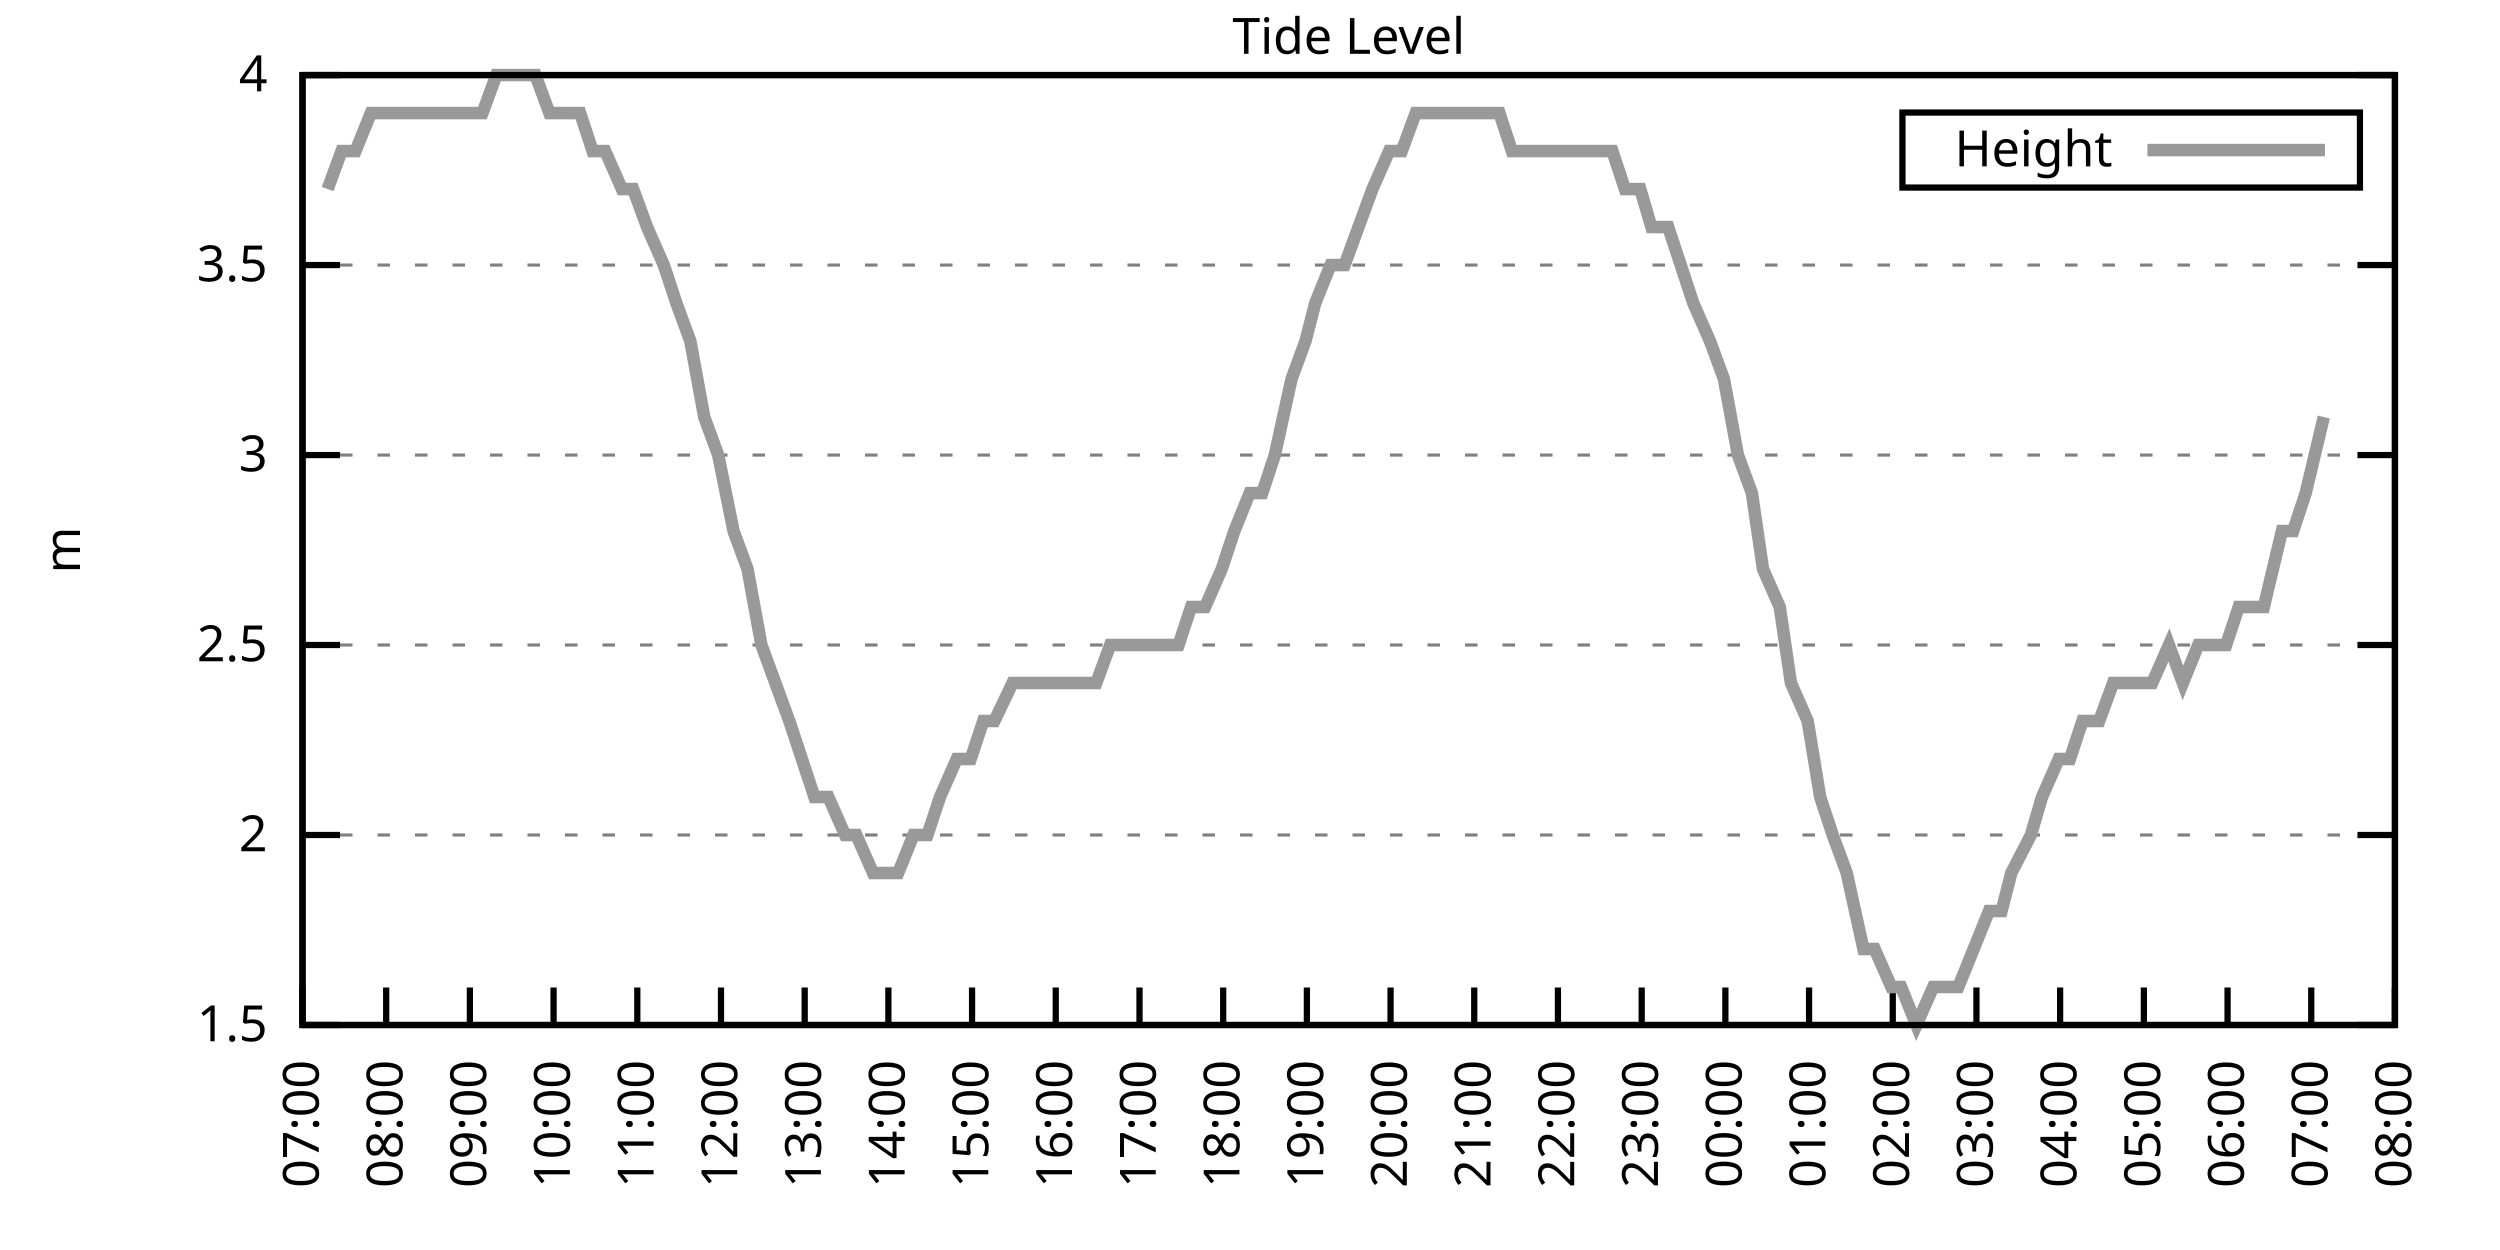
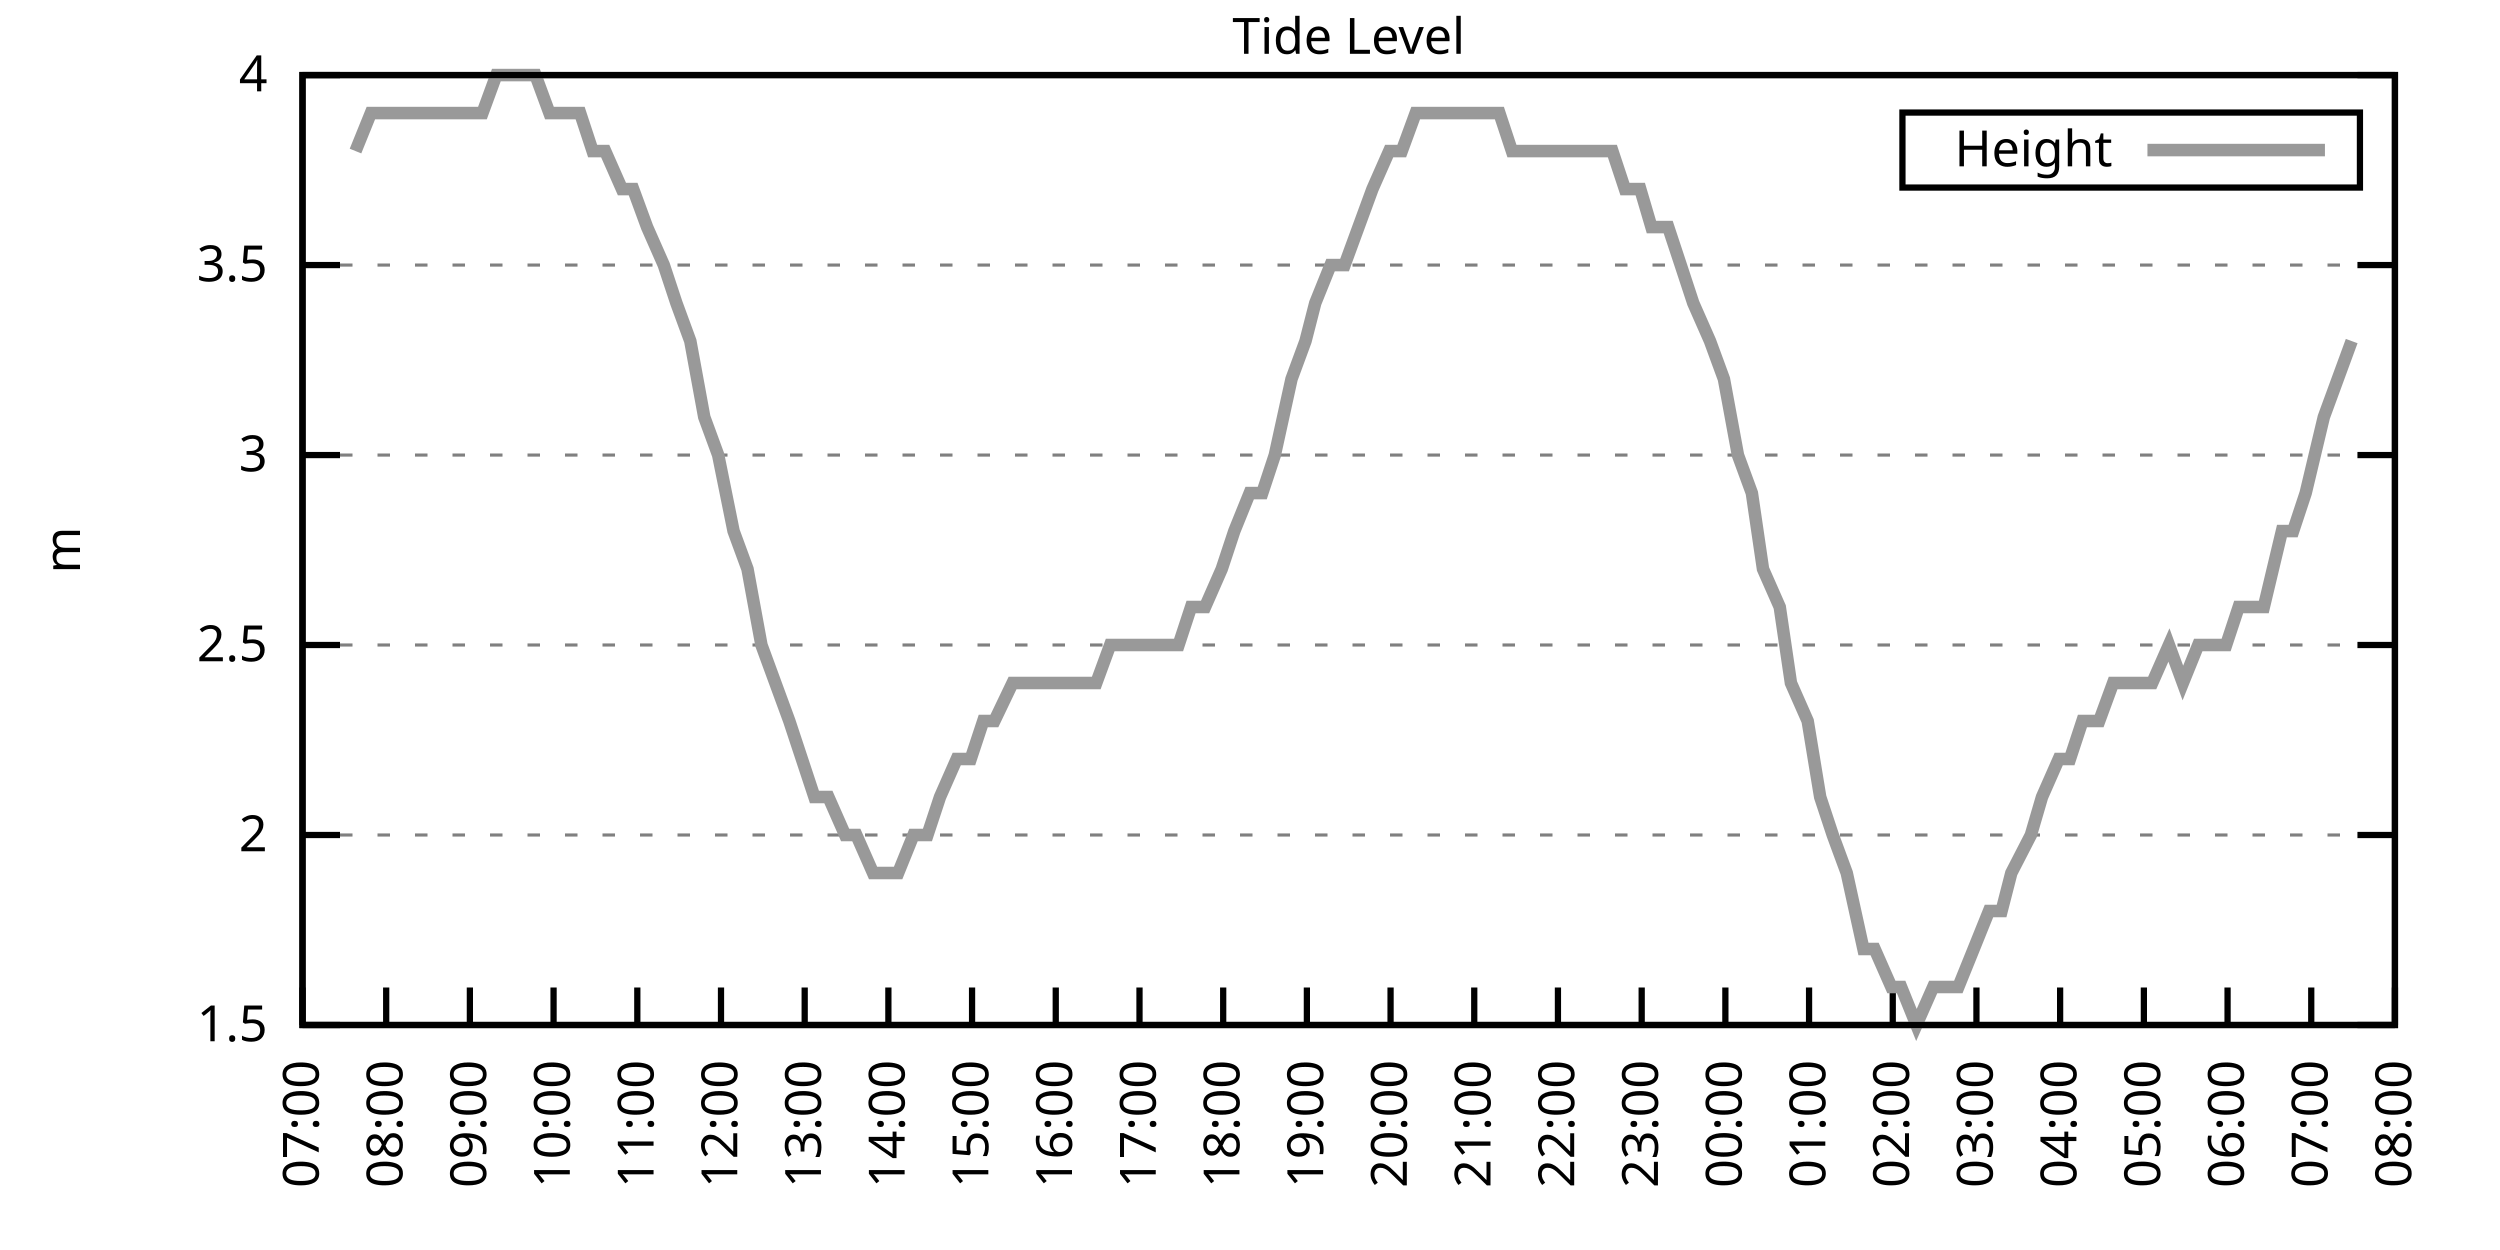
<svg xmlns="http://www.w3.org/2000/svg" xmlns:xlink="http://www.w3.org/1999/xlink" width="400" height="200" viewBox="0 0 400 200">
  <g id="gnuplot_canvas">
    <rect x="0" y="0" width="400" height="200" fill="none" />
    <defs>
      <circle id="gpDot" r="0.5" stroke-width="0.5" stroke="currentColor" />
      <path id="gpPt0" stroke-width="0.333" stroke="currentColor" d="M-1,0 h2 M0,-1 v2" />
      <path id="gpPt1" stroke-width="0.333" stroke="currentColor" d="M-1,-1 L1,1 M1,-1 L-1,1" />
      <path id="gpPt2" stroke-width="0.333" stroke="currentColor" d="M-1,0 L1,0 M0,-1 L0,1 M-1,-1 L1,1 M-1,1 L1,-1" />
      <rect id="gpPt3" stroke-width="0.333" stroke="currentColor" x="-1" y="-1" width="2" height="2" />
      <rect id="gpPt4" stroke-width="0.333" stroke="currentColor" fill="currentColor" x="-1" y="-1" width="2" height="2" />
      <circle id="gpPt5" stroke-width="0.333" stroke="currentColor" cx="0" cy="0" r="1" />
      <use xlink:href="#gpPt5" id="gpPt6" fill="currentColor" stroke="none" />
      <path id="gpPt7" stroke-width="0.333" stroke="currentColor" d="M0,-1.33 L-1.33,0.67 L1.33,0.67 z" />
      <use xlink:href="#gpPt7" id="gpPt8" fill="currentColor" stroke="none" />
      <use xlink:href="#gpPt7" id="gpPt9" stroke="currentColor" transform="rotate(180)" />
      <use xlink:href="#gpPt9" id="gpPt10" fill="currentColor" stroke="none" />
      <use xlink:href="#gpPt3" id="gpPt11" stroke="currentColor" transform="rotate(45)" />
      <use xlink:href="#gpPt11" id="gpPt12" fill="currentColor" stroke="none" />
      <path id="gpPt13" stroke-width="0.333" stroke="currentColor" d="M0,1.330 L1.265,0.411 L0.782,-1.067 L-0.782,-1.076 L-1.265,0.411 z" />
      <use xlink:href="#gpPt13" id="gpPt14" fill="currentColor" stroke="none" />
      <filter id="textbox" filterUnits="objectBoundingBox" x="0" y="0" height="1" width="1">
        <feFlood flood-color="white" flood-opacity="1" result="bgnd" />
        <feComposite in="SourceGraphic" in2="bgnd" operator="atop" />
      </filter>
      <filter id="greybox" filterUnits="objectBoundingBox" x="0" y="0" height="1" width="1">
        <feFlood flood-color="lightgrey" flood-opacity="1" result="grey" />
        <feComposite in="SourceGraphic" in2="grey" operator="atop" />
      </filter>
    </defs>
    <g fill="none" color="white" stroke="currentColor" stroke-width="1.00" stroke-linecap="butt" stroke-linejoin="miter">
</g>
    <g fill="none" color="black" stroke="currentColor" stroke-width="1.00" stroke-linecap="butt" stroke-linejoin="miter">
      <g stroke="none" shape-rendering="crispEdges">
        <polygon fill="rgb(255, 255, 255)" points="48.40,164.00 383.18,164.00 383.18,12.02 48.40,12.02 " />
      </g>
    </g>
    <g fill="none" color="black" stroke="currentColor" stroke-width="1.00" stroke-linecap="butt" stroke-linejoin="miter">
</g>
    <g fill="none" color="black" stroke="black" stroke-width="0.50" stroke-linecap="butt" stroke-linejoin="miter">
</g>
    <g fill="none" color="gray" stroke="currentColor" stroke-width="0.50" stroke-linecap="butt" stroke-linejoin="miter">
      <path stroke="gray" stroke-dasharray="2,4" class="gridline" d="M48.40,164.00 L383.19,164.00  " />
    </g>
    <g fill="none" color="gray" stroke="gray" stroke-width="1.00" stroke-linecap="butt" stroke-linejoin="miter">
</g>
    <g fill="none" color="black" stroke="currentColor" stroke-width="1.00" stroke-linecap="butt" stroke-linejoin="miter">
      <path stroke="black" d="M48.40,164.00 L54.40,164.00 M383.19,164.00 L377.19,164.00  " />
      <g transform="translate(42.80,166.60)" stroke="none" fill="black" font-family="Sans" font-size="8.00" text-anchor="end">
        <text>
          <tspan font-family="Sans"> 1.5</tspan>
        </text>
      </g>
    </g>
    <g fill="none" color="black" stroke="currentColor" stroke-width="1.00" stroke-linecap="butt" stroke-linejoin="miter">
</g>
    <g fill="none" color="black" stroke="black" stroke-width="0.50" stroke-linecap="butt" stroke-linejoin="miter">
</g>
    <g fill="none" color="gray" stroke="currentColor" stroke-width="0.50" stroke-linecap="butt" stroke-linejoin="miter">
      <path stroke="gray" stroke-dasharray="2,4" class="gridline" d="M48.40,133.60 L383.19,133.60  " />
    </g>
    <g fill="none" color="gray" stroke="gray" stroke-width="1.00" stroke-linecap="butt" stroke-linejoin="miter">
</g>
    <g fill="none" color="black" stroke="currentColor" stroke-width="1.00" stroke-linecap="butt" stroke-linejoin="miter">
      <path stroke="black" d="M48.40,133.60 L54.40,133.60 M383.19,133.60 L377.19,133.60  " />
      <g transform="translate(42.80,136.20)" stroke="none" fill="black" font-family="Sans" font-size="8.00" text-anchor="end">
        <text>
          <tspan font-family="Sans"> 2</tspan>
        </text>
      </g>
    </g>
    <g fill="none" color="black" stroke="currentColor" stroke-width="1.00" stroke-linecap="butt" stroke-linejoin="miter">
</g>
    <g fill="none" color="black" stroke="black" stroke-width="0.50" stroke-linecap="butt" stroke-linejoin="miter">
</g>
    <g fill="none" color="gray" stroke="currentColor" stroke-width="0.50" stroke-linecap="butt" stroke-linejoin="miter">
      <path stroke="gray" stroke-dasharray="2,4" class="gridline" d="M48.40,103.20 L383.19,103.20  " />
    </g>
    <g fill="none" color="gray" stroke="gray" stroke-width="1.00" stroke-linecap="butt" stroke-linejoin="miter">
</g>
    <g fill="none" color="black" stroke="currentColor" stroke-width="1.00" stroke-linecap="butt" stroke-linejoin="miter">
      <path stroke="black" d="M48.40,103.20 L54.40,103.20 M383.19,103.20 L377.19,103.20  " />
      <g transform="translate(42.80,105.80)" stroke="none" fill="black" font-family="Sans" font-size="8.00" text-anchor="end">
        <text>
          <tspan font-family="Sans"> 2.5</tspan>
        </text>
      </g>
    </g>
    <g fill="none" color="black" stroke="currentColor" stroke-width="1.00" stroke-linecap="butt" stroke-linejoin="miter">
</g>
    <g fill="none" color="black" stroke="black" stroke-width="0.50" stroke-linecap="butt" stroke-linejoin="miter">
</g>
    <g fill="none" color="gray" stroke="currentColor" stroke-width="0.50" stroke-linecap="butt" stroke-linejoin="miter">
      <path stroke="gray" stroke-dasharray="2,4" class="gridline" d="M48.40,72.81 L383.19,72.81  " />
    </g>
    <g fill="none" color="gray" stroke="gray" stroke-width="1.00" stroke-linecap="butt" stroke-linejoin="miter">
</g>
    <g fill="none" color="black" stroke="currentColor" stroke-width="1.00" stroke-linecap="butt" stroke-linejoin="miter">
      <path stroke="black" d="M48.40,72.81 L54.40,72.81 M383.19,72.81 L377.19,72.81  " />
      <g transform="translate(42.80,75.41)" stroke="none" fill="black" font-family="Sans" font-size="8.00" text-anchor="end">
        <text>
          <tspan font-family="Sans"> 3</tspan>
        </text>
      </g>
    </g>
    <g fill="none" color="black" stroke="currentColor" stroke-width="1.00" stroke-linecap="butt" stroke-linejoin="miter">
</g>
    <g fill="none" color="black" stroke="black" stroke-width="0.50" stroke-linecap="butt" stroke-linejoin="miter">
</g>
    <g fill="none" color="gray" stroke="currentColor" stroke-width="0.50" stroke-linecap="butt" stroke-linejoin="miter">
      <path stroke="gray" stroke-dasharray="2,4" class="gridline" d="M48.40,42.41 L383.19,42.41  " />
    </g>
    <g fill="none" color="gray" stroke="gray" stroke-width="1.00" stroke-linecap="butt" stroke-linejoin="miter">
</g>
    <g fill="none" color="black" stroke="currentColor" stroke-width="1.00" stroke-linecap="butt" stroke-linejoin="miter">
      <path stroke="black" d="M48.40,42.41 L54.40,42.41 M383.19,42.41 L377.19,42.41  " />
      <g transform="translate(42.80,45.01)" stroke="none" fill="black" font-family="Sans" font-size="8.00" text-anchor="end">
        <text>
          <tspan font-family="Sans"> 3.5</tspan>
        </text>
      </g>
    </g>
    <g fill="none" color="black" stroke="currentColor" stroke-width="1.00" stroke-linecap="butt" stroke-linejoin="miter">
</g>
    <g fill="none" color="black" stroke="black" stroke-width="0.50" stroke-linecap="butt" stroke-linejoin="miter">
</g>
    <g fill="none" color="gray" stroke="currentColor" stroke-width="0.50" stroke-linecap="butt" stroke-linejoin="miter">
      <path stroke="gray" stroke-dasharray="2,4" class="gridline" d="M48.40,12.01 L383.19,12.01  " />
    </g>
    <g fill="none" color="gray" stroke="gray" stroke-width="1.00" stroke-linecap="butt" stroke-linejoin="miter">
</g>
    <g fill="none" color="black" stroke="currentColor" stroke-width="1.00" stroke-linecap="butt" stroke-linejoin="miter">
      <path stroke="black" d="M48.40,12.01 L54.40,12.01 M383.19,12.01 L377.19,12.01  " />
      <g transform="translate(42.80,14.61)" stroke="none" fill="black" font-family="Sans" font-size="8.00" text-anchor="end">
        <text>
          <tspan font-family="Sans"> 4</tspan>
        </text>
      </g>
    </g>
    <g fill="none" color="black" stroke="currentColor" stroke-width="1.00" stroke-linecap="butt" stroke-linejoin="miter">
      <path stroke="black" d="M48.40,164.00 L48.40,158.00  " />
      <g transform="translate(51.00,169.60) rotate(270.00)" stroke="none" fill="black" font-family="Sans" font-size="8.00" text-anchor="end">
        <text>
          <tspan font-family="Sans">07:00</tspan>
        </text>
      </g>
    </g>
    <g fill="none" color="black" stroke="currentColor" stroke-width="1.00" stroke-linecap="butt" stroke-linejoin="miter">
      <path stroke="black" d="M61.79,164.00 L61.79,158.00  " />
      <g transform="translate(64.39,169.60) rotate(270.00)" stroke="none" fill="black" font-family="Sans" font-size="8.00" text-anchor="end">
        <text>
          <tspan font-family="Sans">08:00</tspan>
        </text>
      </g>
    </g>
    <g fill="none" color="black" stroke="currentColor" stroke-width="1.00" stroke-linecap="butt" stroke-linejoin="miter">
      <path stroke="black" d="M75.18,164.00 L75.18,158.00  " />
      <g transform="translate(77.78,169.60) rotate(270.00)" stroke="none" fill="black" font-family="Sans" font-size="8.00" text-anchor="end">
        <text>
          <tspan font-family="Sans">09:00</tspan>
        </text>
      </g>
    </g>
    <g fill="none" color="black" stroke="currentColor" stroke-width="1.00" stroke-linecap="butt" stroke-linejoin="miter">
      <path stroke="black" d="M88.57,164.00 L88.57,158.00  " />
      <g transform="translate(91.17,169.60) rotate(270.00)" stroke="none" fill="black" font-family="Sans" font-size="8.00" text-anchor="end">
        <text>
          <tspan font-family="Sans">10:00</tspan>
        </text>
      </g>
    </g>
    <g fill="none" color="black" stroke="currentColor" stroke-width="1.00" stroke-linecap="butt" stroke-linejoin="miter">
      <path stroke="black" d="M101.97,164.00 L101.97,158.00  " />
      <g transform="translate(104.57,169.60) rotate(270.00)" stroke="none" fill="black" font-family="Sans" font-size="8.00" text-anchor="end">
        <text>
          <tspan font-family="Sans">11:00</tspan>
        </text>
      </g>
    </g>
    <g fill="none" color="black" stroke="currentColor" stroke-width="1.00" stroke-linecap="butt" stroke-linejoin="miter">
      <path stroke="black" d="M115.36,164.00 L115.36,158.00  " />
      <g transform="translate(117.96,169.60) rotate(270.00)" stroke="none" fill="black" font-family="Sans" font-size="8.00" text-anchor="end">
        <text>
          <tspan font-family="Sans">12:00</tspan>
        </text>
      </g>
    </g>
    <g fill="none" color="black" stroke="currentColor" stroke-width="1.00" stroke-linecap="butt" stroke-linejoin="miter">
      <path stroke="black" d="M128.75,164.00 L128.75,158.00  " />
      <g transform="translate(131.35,169.60) rotate(270.00)" stroke="none" fill="black" font-family="Sans" font-size="8.00" text-anchor="end">
        <text>
          <tspan font-family="Sans">13:00</tspan>
        </text>
      </g>
    </g>
    <g fill="none" color="black" stroke="currentColor" stroke-width="1.00" stroke-linecap="butt" stroke-linejoin="miter">
      <path stroke="black" d="M142.14,164.00 L142.14,158.00  " />
      <g transform="translate(144.74,169.60) rotate(270.00)" stroke="none" fill="black" font-family="Sans" font-size="8.00" text-anchor="end">
        <text>
          <tspan font-family="Sans">14:00</tspan>
        </text>
      </g>
    </g>
    <g fill="none" color="black" stroke="currentColor" stroke-width="1.00" stroke-linecap="butt" stroke-linejoin="miter">
      <path stroke="black" d="M155.53,164.00 L155.53,158.00  " />
      <g transform="translate(158.13,169.60) rotate(270.00)" stroke="none" fill="black" font-family="Sans" font-size="8.00" text-anchor="end">
        <text>
          <tspan font-family="Sans">15:00</tspan>
        </text>
      </g>
    </g>
    <g fill="none" color="black" stroke="currentColor" stroke-width="1.00" stroke-linecap="butt" stroke-linejoin="miter">
      <path stroke="black" d="M168.92,164.00 L168.92,158.00  " />
      <g transform="translate(171.52,169.60) rotate(270.00)" stroke="none" fill="black" font-family="Sans" font-size="8.00" text-anchor="end">
        <text>
          <tspan font-family="Sans">16:00</tspan>
        </text>
      </g>
    </g>
    <g fill="none" color="black" stroke="currentColor" stroke-width="1.00" stroke-linecap="butt" stroke-linejoin="miter">
      <path stroke="black" d="M182.32,164.00 L182.32,158.00  " />
      <g transform="translate(184.92,169.60) rotate(270.00)" stroke="none" fill="black" font-family="Sans" font-size="8.00" text-anchor="end">
        <text>
          <tspan font-family="Sans">17:00</tspan>
        </text>
      </g>
    </g>
    <g fill="none" color="black" stroke="currentColor" stroke-width="1.00" stroke-linecap="butt" stroke-linejoin="miter">
      <path stroke="black" d="M195.71,164.00 L195.71,158.00  " />
      <g transform="translate(198.31,169.60) rotate(270.00)" stroke="none" fill="black" font-family="Sans" font-size="8.00" text-anchor="end">
        <text>
          <tspan font-family="Sans">18:00</tspan>
        </text>
      </g>
    </g>
    <g fill="none" color="black" stroke="currentColor" stroke-width="1.00" stroke-linecap="butt" stroke-linejoin="miter">
      <path stroke="black" d="M209.10,164.00 L209.10,158.00  " />
      <g transform="translate(211.70,169.60) rotate(270.00)" stroke="none" fill="black" font-family="Sans" font-size="8.00" text-anchor="end">
        <text>
          <tspan font-family="Sans">19:00</tspan>
        </text>
      </g>
    </g>
    <g fill="none" color="black" stroke="currentColor" stroke-width="1.00" stroke-linecap="butt" stroke-linejoin="miter">
      <path stroke="black" d="M222.49,164.00 L222.49,158.00  " />
      <g transform="translate(225.09,169.60) rotate(270.00)" stroke="none" fill="black" font-family="Sans" font-size="8.00" text-anchor="end">
        <text>
          <tspan font-family="Sans">20:00</tspan>
        </text>
      </g>
    </g>
    <g fill="none" color="black" stroke="currentColor" stroke-width="1.00" stroke-linecap="butt" stroke-linejoin="miter">
      <path stroke="black" d="M235.88,164.00 L235.88,158.00  " />
      <g transform="translate(238.48,169.60) rotate(270.00)" stroke="none" fill="black" font-family="Sans" font-size="8.00" text-anchor="end">
        <text>
          <tspan font-family="Sans">21:00</tspan>
        </text>
      </g>
    </g>
    <g fill="none" color="black" stroke="currentColor" stroke-width="1.00" stroke-linecap="butt" stroke-linejoin="miter">
      <path stroke="black" d="M249.27,164.00 L249.27,158.00  " />
      <g transform="translate(251.87,169.60) rotate(270.00)" stroke="none" fill="black" font-family="Sans" font-size="8.00" text-anchor="end">
        <text>
          <tspan font-family="Sans">22:00</tspan>
        </text>
      </g>
    </g>
    <g fill="none" color="black" stroke="currentColor" stroke-width="1.00" stroke-linecap="butt" stroke-linejoin="miter">
      <path stroke="black" d="M262.67,164.00 L262.67,158.00  " />
      <g transform="translate(265.27,169.60) rotate(270.00)" stroke="none" fill="black" font-family="Sans" font-size="8.00" text-anchor="end">
        <text>
          <tspan font-family="Sans">23:00</tspan>
        </text>
      </g>
    </g>
    <g fill="none" color="black" stroke="currentColor" stroke-width="1.00" stroke-linecap="butt" stroke-linejoin="miter">
      <path stroke="black" d="M276.06,164.00 L276.06,158.00  " />
      <g transform="translate(278.66,169.60) rotate(270.00)" stroke="none" fill="black" font-family="Sans" font-size="8.00" text-anchor="end">
        <text>
          <tspan font-family="Sans">00:00</tspan>
        </text>
      </g>
    </g>
    <g fill="none" color="black" stroke="currentColor" stroke-width="1.00" stroke-linecap="butt" stroke-linejoin="miter">
      <path stroke="black" d="M289.45,164.00 L289.45,158.00  " />
      <g transform="translate(292.05,169.60) rotate(270.00)" stroke="none" fill="black" font-family="Sans" font-size="8.00" text-anchor="end">
        <text>
          <tspan font-family="Sans">01:00</tspan>
        </text>
      </g>
    </g>
    <g fill="none" color="black" stroke="currentColor" stroke-width="1.00" stroke-linecap="butt" stroke-linejoin="miter">
      <path stroke="black" d="M302.84,164.00 L302.84,158.00  " />
      <g transform="translate(305.44,169.60) rotate(270.00)" stroke="none" fill="black" font-family="Sans" font-size="8.00" text-anchor="end">
        <text>
          <tspan font-family="Sans">02:00</tspan>
        </text>
      </g>
    </g>
    <g fill="none" color="black" stroke="currentColor" stroke-width="1.00" stroke-linecap="butt" stroke-linejoin="miter">
      <path stroke="black" d="M316.23,164.00 L316.23,158.00  " />
      <g transform="translate(318.83,169.60) rotate(270.00)" stroke="none" fill="black" font-family="Sans" font-size="8.00" text-anchor="end">
        <text>
          <tspan font-family="Sans">03:00</tspan>
        </text>
      </g>
    </g>
    <g fill="none" color="black" stroke="currentColor" stroke-width="1.00" stroke-linecap="butt" stroke-linejoin="miter">
      <path stroke="black" d="M329.62,164.00 L329.62,158.00  " />
      <g transform="translate(332.22,169.60) rotate(270.00)" stroke="none" fill="black" font-family="Sans" font-size="8.00" text-anchor="end">
        <text>
          <tspan font-family="Sans">04:00</tspan>
        </text>
      </g>
    </g>
    <g fill="none" color="black" stroke="currentColor" stroke-width="1.00" stroke-linecap="butt" stroke-linejoin="miter">
      <path stroke="black" d="M343.02,164.00 L343.02,158.00  " />
      <g transform="translate(345.62,169.60) rotate(270.00)" stroke="none" fill="black" font-family="Sans" font-size="8.00" text-anchor="end">
        <text>
          <tspan font-family="Sans">05:00</tspan>
        </text>
      </g>
    </g>
    <g fill="none" color="black" stroke="currentColor" stroke-width="1.00" stroke-linecap="butt" stroke-linejoin="miter">
      <path stroke="black" d="M356.41,164.00 L356.41,158.00  " />
      <g transform="translate(359.01,169.60) rotate(270.00)" stroke="none" fill="black" font-family="Sans" font-size="8.00" text-anchor="end">
        <text>
          <tspan font-family="Sans">06:00</tspan>
        </text>
      </g>
    </g>
    <g fill="none" color="black" stroke="currentColor" stroke-width="1.00" stroke-linecap="butt" stroke-linejoin="miter">
      <path stroke="black" d="M369.80,164.00 L369.80,158.00  " />
      <g transform="translate(372.40,169.60) rotate(270.00)" stroke="none" fill="black" font-family="Sans" font-size="8.00" text-anchor="end">
        <text>
          <tspan font-family="Sans">07:00</tspan>
        </text>
      </g>
    </g>
    <g fill="none" color="black" stroke="currentColor" stroke-width="1.00" stroke-linecap="butt" stroke-linejoin="miter">
      <path stroke="black" d="M383.19,164.00 L383.19,158.00  " />
      <g transform="translate(385.79,169.60) rotate(270.00)" stroke="none" fill="black" font-family="Sans" font-size="8.00" text-anchor="end">
        <text>
          <tspan font-family="Sans">08:00</tspan>
        </text>
      </g>
    </g>
    <g fill="none" color="black" stroke="currentColor" stroke-width="1.00" stroke-linecap="butt" stroke-linejoin="miter">
</g>
    <g fill="none" color="black" stroke="currentColor" stroke-width="1.00" stroke-linecap="butt" stroke-linejoin="miter">
      <path stroke="black" d="M48.40,12.01 L48.40,164.00 L383.19,164.00 L383.19,12.01 L48.40,12.01 Z  " />
    </g>
    <g fill="none" color="black" stroke="currentColor" stroke-width="1.00" stroke-linecap="butt" stroke-linejoin="miter">
</g>
    <g fill="none" color="black" stroke="currentColor" stroke-width="1.00" stroke-linecap="butt" stroke-linejoin="miter">
      <path stroke="black" d="M304.39,30.01 L304.39,18.01 L377.59,18.01 L377.59,30.01 L304.39,30.01 Z  " />
    </g>
    <g id="Tide_level_plot_1">
      <g fill="none" color="white" stroke="black" stroke-width="2.00" stroke-linecap="butt" stroke-linejoin="miter">
</g>
      <g fill="none" color="black" stroke="currentColor" stroke-width="2.00" stroke-linecap="butt" stroke-linejoin="miter">
        <g transform="translate(337.99,26.61)" stroke="none" fill="black" font-family="Sans" font-size="8.00" text-anchor="end">
          <text>
            <tspan font-family="Sans">Height</tspan>
          </text>
        </g>
      </g>
      <g fill="none" color="black" stroke="currentColor" stroke-width="2.00" stroke-linecap="butt" stroke-linejoin="miter">
-         <path stroke="rgb(153, 153, 153)" d="M343.59,24.01 L371.99,24.01 M52.42,30.25 L54.65,24.17 L56.88,24.17 L59.34,18.09 L61.35,18.09 L63.58,18.09   L65.81,18.09 L67.82,18.09 L70.50,18.09 L72.28,18.09 L74.96,18.09 L77.19,18.09 L79.42,12.01 L81.66,12.01   L83.66,12.01 L85.67,12.01 L87.91,18.09 L90.58,18.09 L92.82,18.09 L94.82,24.17 L96.83,24.17 L99.51,30.25   L101.30,30.25 L103.53,36.33 L106.21,42.41 L108.22,48.49 L110.45,54.57 L112.68,66.73 L114.91,72.81 L117.37,84.97   L119.60,91.04 L121.83,103.20 L124.06,109.28 L126.29,115.36 L128.30,121.44 L130.31,127.52 L132.54,127.52 L135.22,133.60   L137.01,133.60 L139.69,139.68 L141.69,139.68 L143.70,139.68 L146.16,133.60 L148.39,133.60 L150.40,127.52 L153.08,121.44   L155.31,121.44 L157.32,115.36 L159.10,115.36 L162.01,109.28 L163.57,109.28 L166.47,109.28 L168.70,109.28 L170.93,109.28   L173.17,109.28 L175.40,109.28 L177.63,103.20 L179.64,103.20 L182.09,103.20 L183.66,103.20 L186.33,103.20 L188.57,103.20   L190.57,97.12 L192.81,97.12 L195.48,91.04 L197.49,84.97 L199.95,78.89 L201.96,78.89 L203.97,72.81 L206.64,60.65   L208.88,54.57 L210.44,48.49 L212.89,42.41 L215.13,42.41 L217.36,36.33 L219.59,30.25 L222.27,24.17 L224.28,24.17   L226.51,18.09 L228.74,18.09 L230.97,18.09 L233.43,18.09 L235.66,18.09 L237.67,18.09 L239.90,18.09 L241.91,24.17   L244.59,24.17 L246.82,24.17 L248.38,24.17 L251.06,24.17 L253.07,24.17 L255.75,24.17 L257.98,24.17 L259.99,30.25   L262.44,30.25 L264.23,36.33 L266.91,36.33 L268.92,42.41 L270.92,48.49 L273.60,54.57 L275.83,60.65 L278.07,72.81   L280.30,78.89 L282.08,91.04 L284.76,97.12 L286.55,109.28 L289.23,115.36 L291.23,127.52 L293.24,133.60 L295.48,139.68   L298.15,151.84 L299.94,151.84 L302.62,157.92 L304.18,157.92 L306.63,164.00 L309.31,157.92 L311.54,157.92 L313.33,157.92   L315.79,151.84 L318.24,145.76 L320.25,145.76 L321.81,139.68 L324.94,133.60 L326.72,127.52 L329.40,121.44 L331.19,121.44   L333.19,115.36 L335.87,115.36 L338.10,109.28 L340.11,109.28 L342.35,109.28 L344.35,109.28 L347.03,103.20 L349.26,109.28   L351.72,103.20 L353.95,103.20 L356.18,103.20 L358.19,97.12 L360.20,97.12 L362.21,97.12 L365.11,84.97 L366.90,84.97   L368.91,78.89 L371.81,66.73  " />
+         <path stroke="rgb(153, 153, 153)" d="M343.59,24.01 L371.99,24.01 M56.88,24.17 L59.34,18.09 L61.35,18.09 L63.58,18.09 L65.81,18.09 L67.82,18.09   L70.50,18.09 L72.28,18.09 L74.96,18.09 L77.19,18.09 L79.42,12.01 L81.66,12.01 L83.66,12.01 L85.67,12.01   L87.91,18.09 L90.58,18.09 L92.82,18.09 L94.82,24.17 L96.83,24.17 L99.51,30.25 L101.30,30.25 L103.53,36.33   L106.21,42.41 L108.22,48.49 L110.45,54.57 L112.68,66.73 L114.91,72.81 L117.37,84.97 L119.60,91.04 L121.83,103.20   L124.06,109.28 L126.29,115.36 L128.30,121.44 L130.31,127.52 L132.54,127.52 L135.22,133.60 L137.01,133.60 L139.69,139.68   L141.69,139.68 L143.70,139.68 L146.16,133.60 L148.39,133.60 L150.40,127.52 L153.08,121.44 L155.31,121.44 L157.32,115.36   L159.10,115.36 L162.01,109.28 L163.57,109.28 L166.47,109.28 L168.70,109.28 L170.93,109.28 L173.17,109.28 L175.40,109.28   L177.63,103.20 L179.64,103.20 L182.09,103.20 L183.66,103.20 L186.33,103.20 L188.57,103.20 L190.57,97.12 L192.81,97.12   L195.48,91.04 L197.49,84.97 L199.95,78.89 L201.96,78.89 L203.97,72.81 L206.64,60.65 L208.88,54.57 L210.44,48.49   L212.89,42.41 L215.13,42.41 L217.36,36.33 L219.59,30.25 L222.27,24.17 L224.28,24.17 L226.51,18.09 L228.74,18.09   L230.97,18.09 L233.43,18.09 L235.66,18.09 L237.67,18.09 L239.90,18.09 L241.91,24.17 L244.59,24.17 L246.82,24.17   L248.38,24.17 L251.06,24.17 L253.07,24.17 L255.75,24.17 L257.98,24.17 L259.99,30.25 L262.44,30.25 L264.23,36.33   L266.91,36.33 L268.92,42.41 L270.92,48.49 L273.60,54.57 L275.83,60.65 L278.07,72.81 L280.30,78.89 L282.08,91.04   L284.76,97.12 L286.55,109.28 L289.23,115.36 L291.23,127.52 L293.24,133.60 L295.48,139.68 L298.15,151.84 L299.94,151.84   L302.62,157.92 L304.18,157.92 L306.63,164.00 L309.31,157.92 L311.54,157.92 L313.33,157.92 L315.79,151.84 L318.24,145.76   L320.25,145.76 L321.81,139.68 L324.94,133.60 L326.72,127.52 L329.40,121.44 L331.19,121.44 L333.19,115.36 L335.87,115.36   L338.10,109.28 L340.11,109.28 L342.35,109.28 L344.35,109.28 L347.03,103.20 L349.26,109.28 L351.72,103.20 L353.95,103.20   L356.18,103.20 L358.19,97.12 L360.20,97.12 L362.21,97.12 L365.11,84.97 L366.90,84.97 L368.91,78.89 L371.81,66.73   L374.04,60.65 L376.27,54.57  " />
      </g>
    </g>
    <g fill="none" color="black" stroke="currentColor" stroke-width="2.00" stroke-linecap="butt" stroke-linejoin="miter">
</g>
    <g fill="none" color="black" stroke="black" stroke-width="1.00" stroke-linecap="butt" stroke-linejoin="miter">
</g>
    <g fill="none" color="black" stroke="currentColor" stroke-width="1.00" stroke-linecap="butt" stroke-linejoin="miter">
      <path stroke="black" d="M48.40,12.01 L48.40,164.00 L383.19,164.00 L383.19,12.01 L48.40,12.01 Z  " />
      <g transform="translate(12.80,88.01) rotate(270.00)" stroke="none" fill="black" font-family="Sans" font-size="8.00" text-anchor="middle">
        <text>
          <tspan font-family="Sans">m</tspan>
        </text>
      </g>
    </g>
    <g fill="none" color="black" stroke="currentColor" stroke-width="1.00" stroke-linecap="butt" stroke-linejoin="miter">
</g>
    <g fill="none" color="black" stroke="currentColor" stroke-width="1.00" stroke-linecap="butt" stroke-linejoin="miter">
      <g transform="translate(215.79,8.61)" stroke="none" fill="black" font-family="Sans" font-size="8.00" text-anchor="middle">
        <text>
          <tspan font-family="Sans">Tide Level</tspan>
        </text>
      </g>
    </g>
    <g fill="none" color="black" stroke="currentColor" stroke-width="1.00" stroke-linecap="butt" stroke-linejoin="miter">
</g>
  </g>
</svg>
